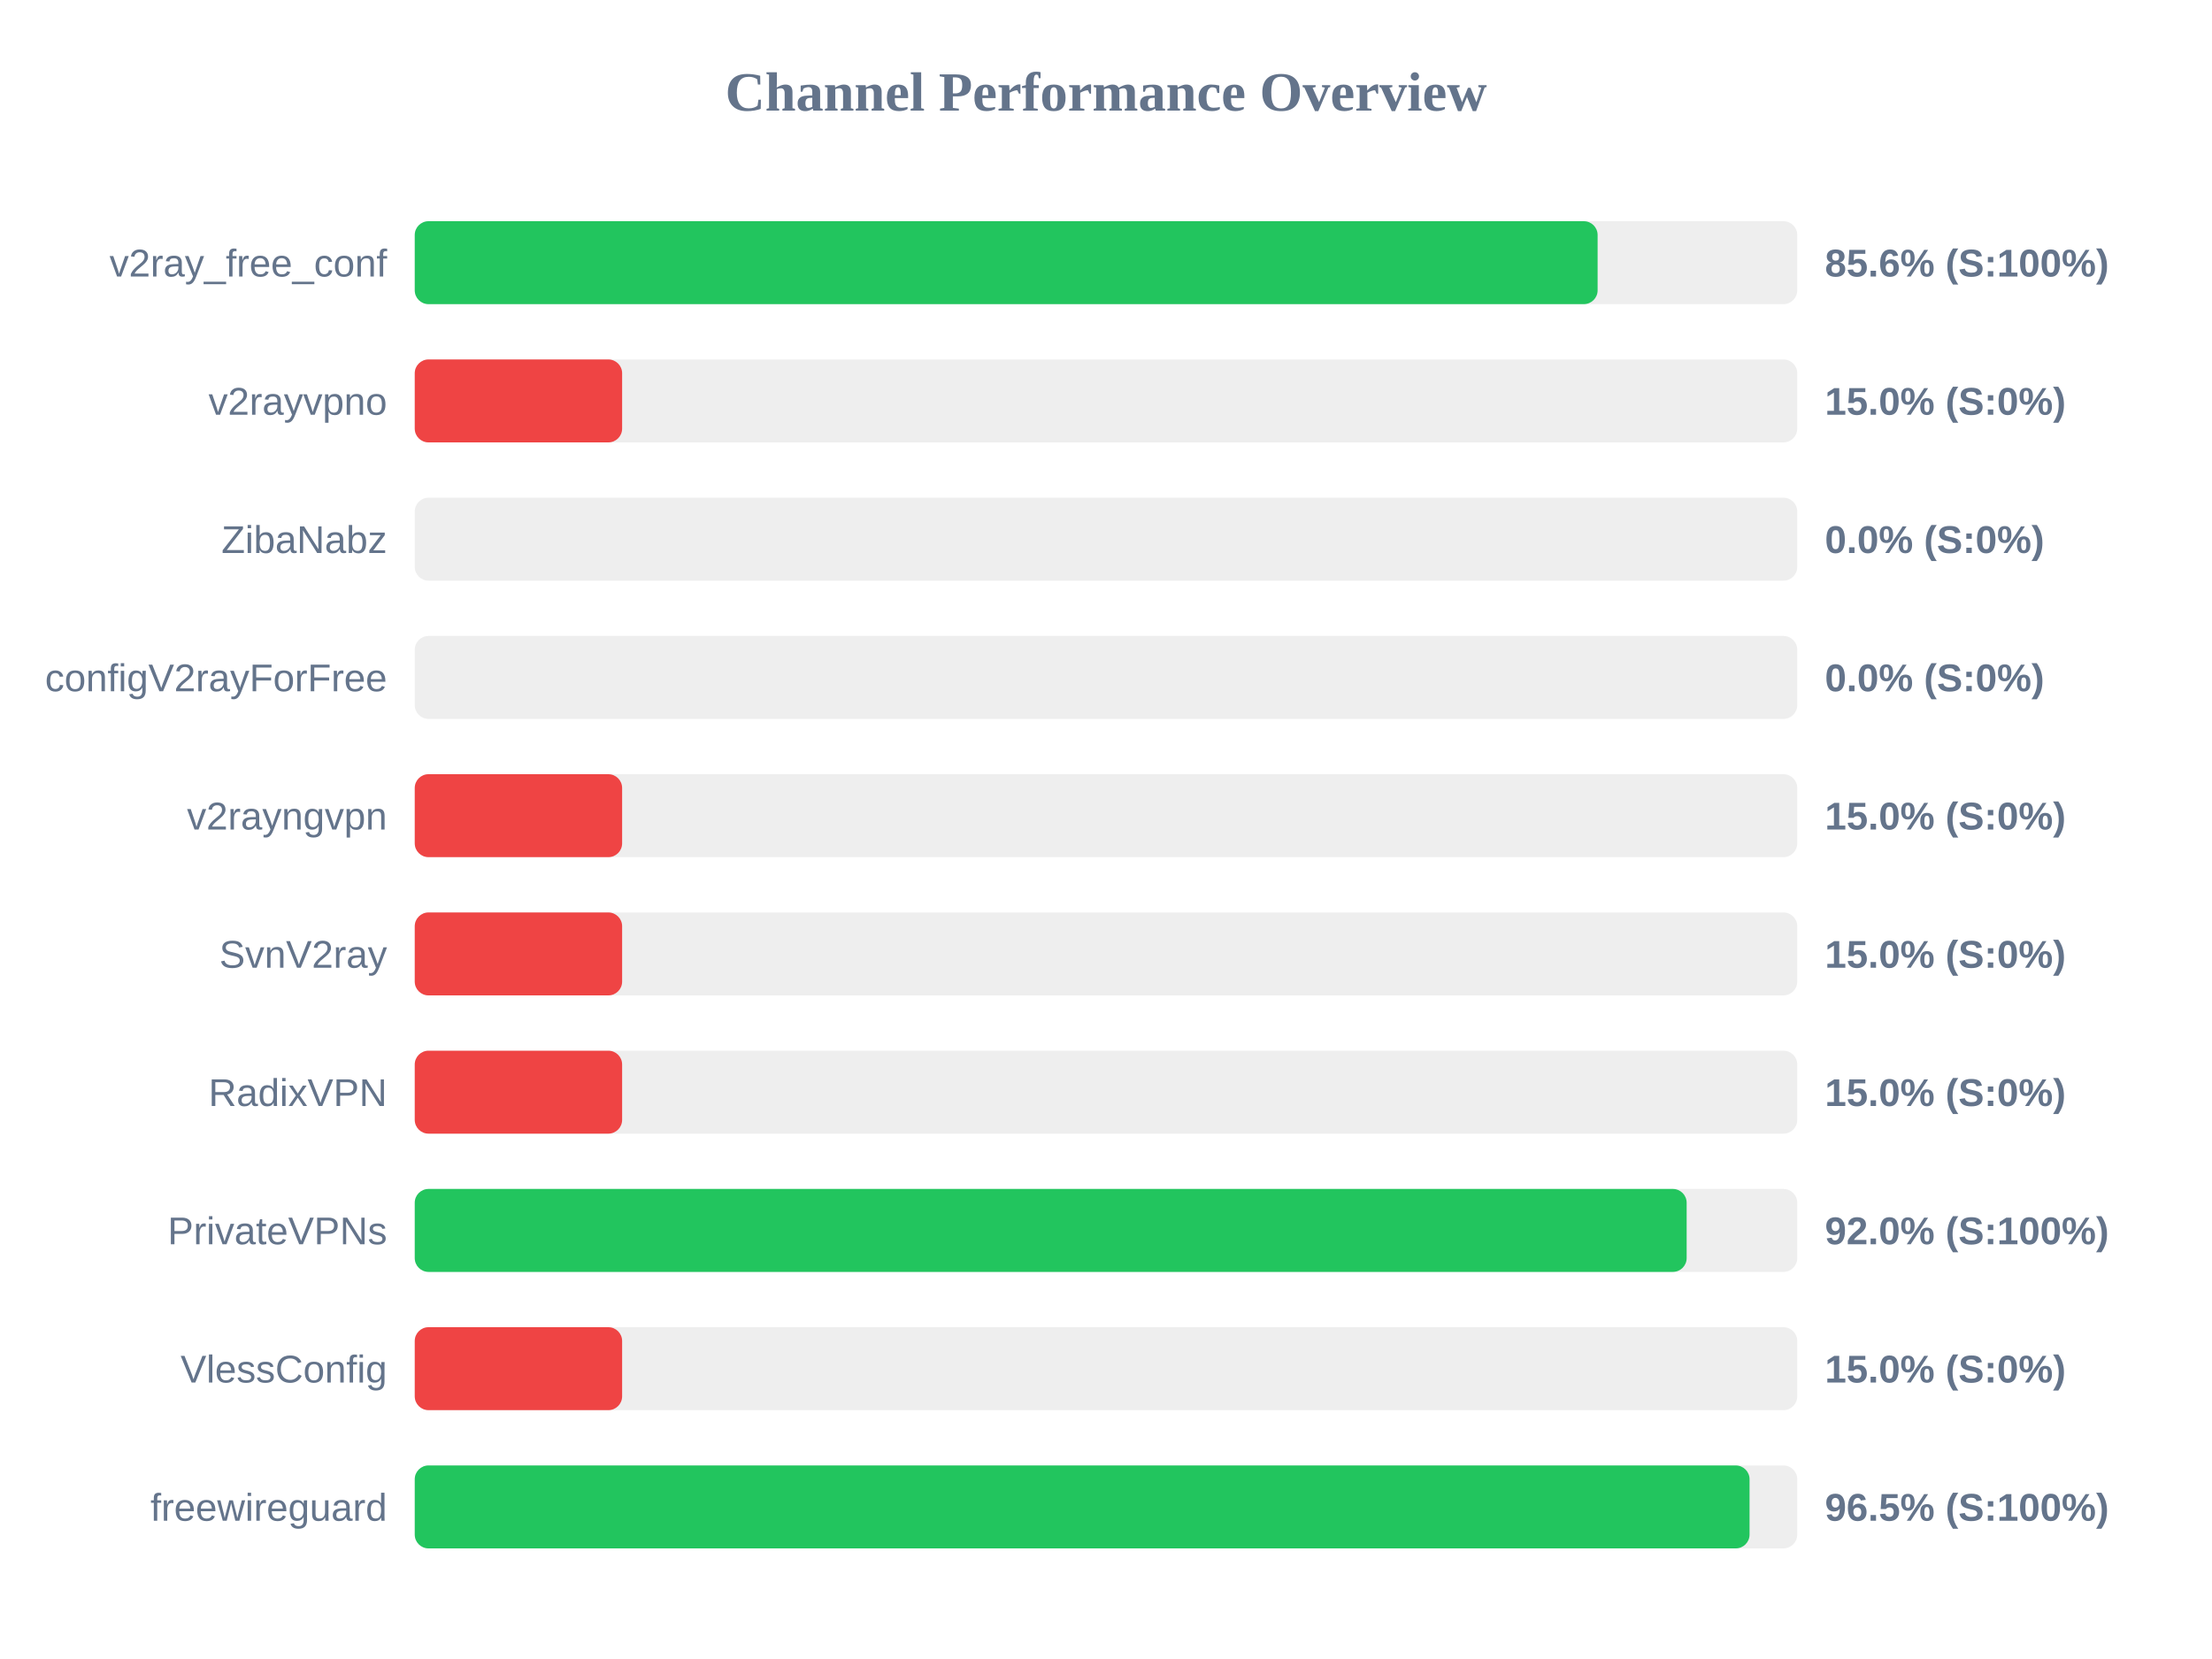
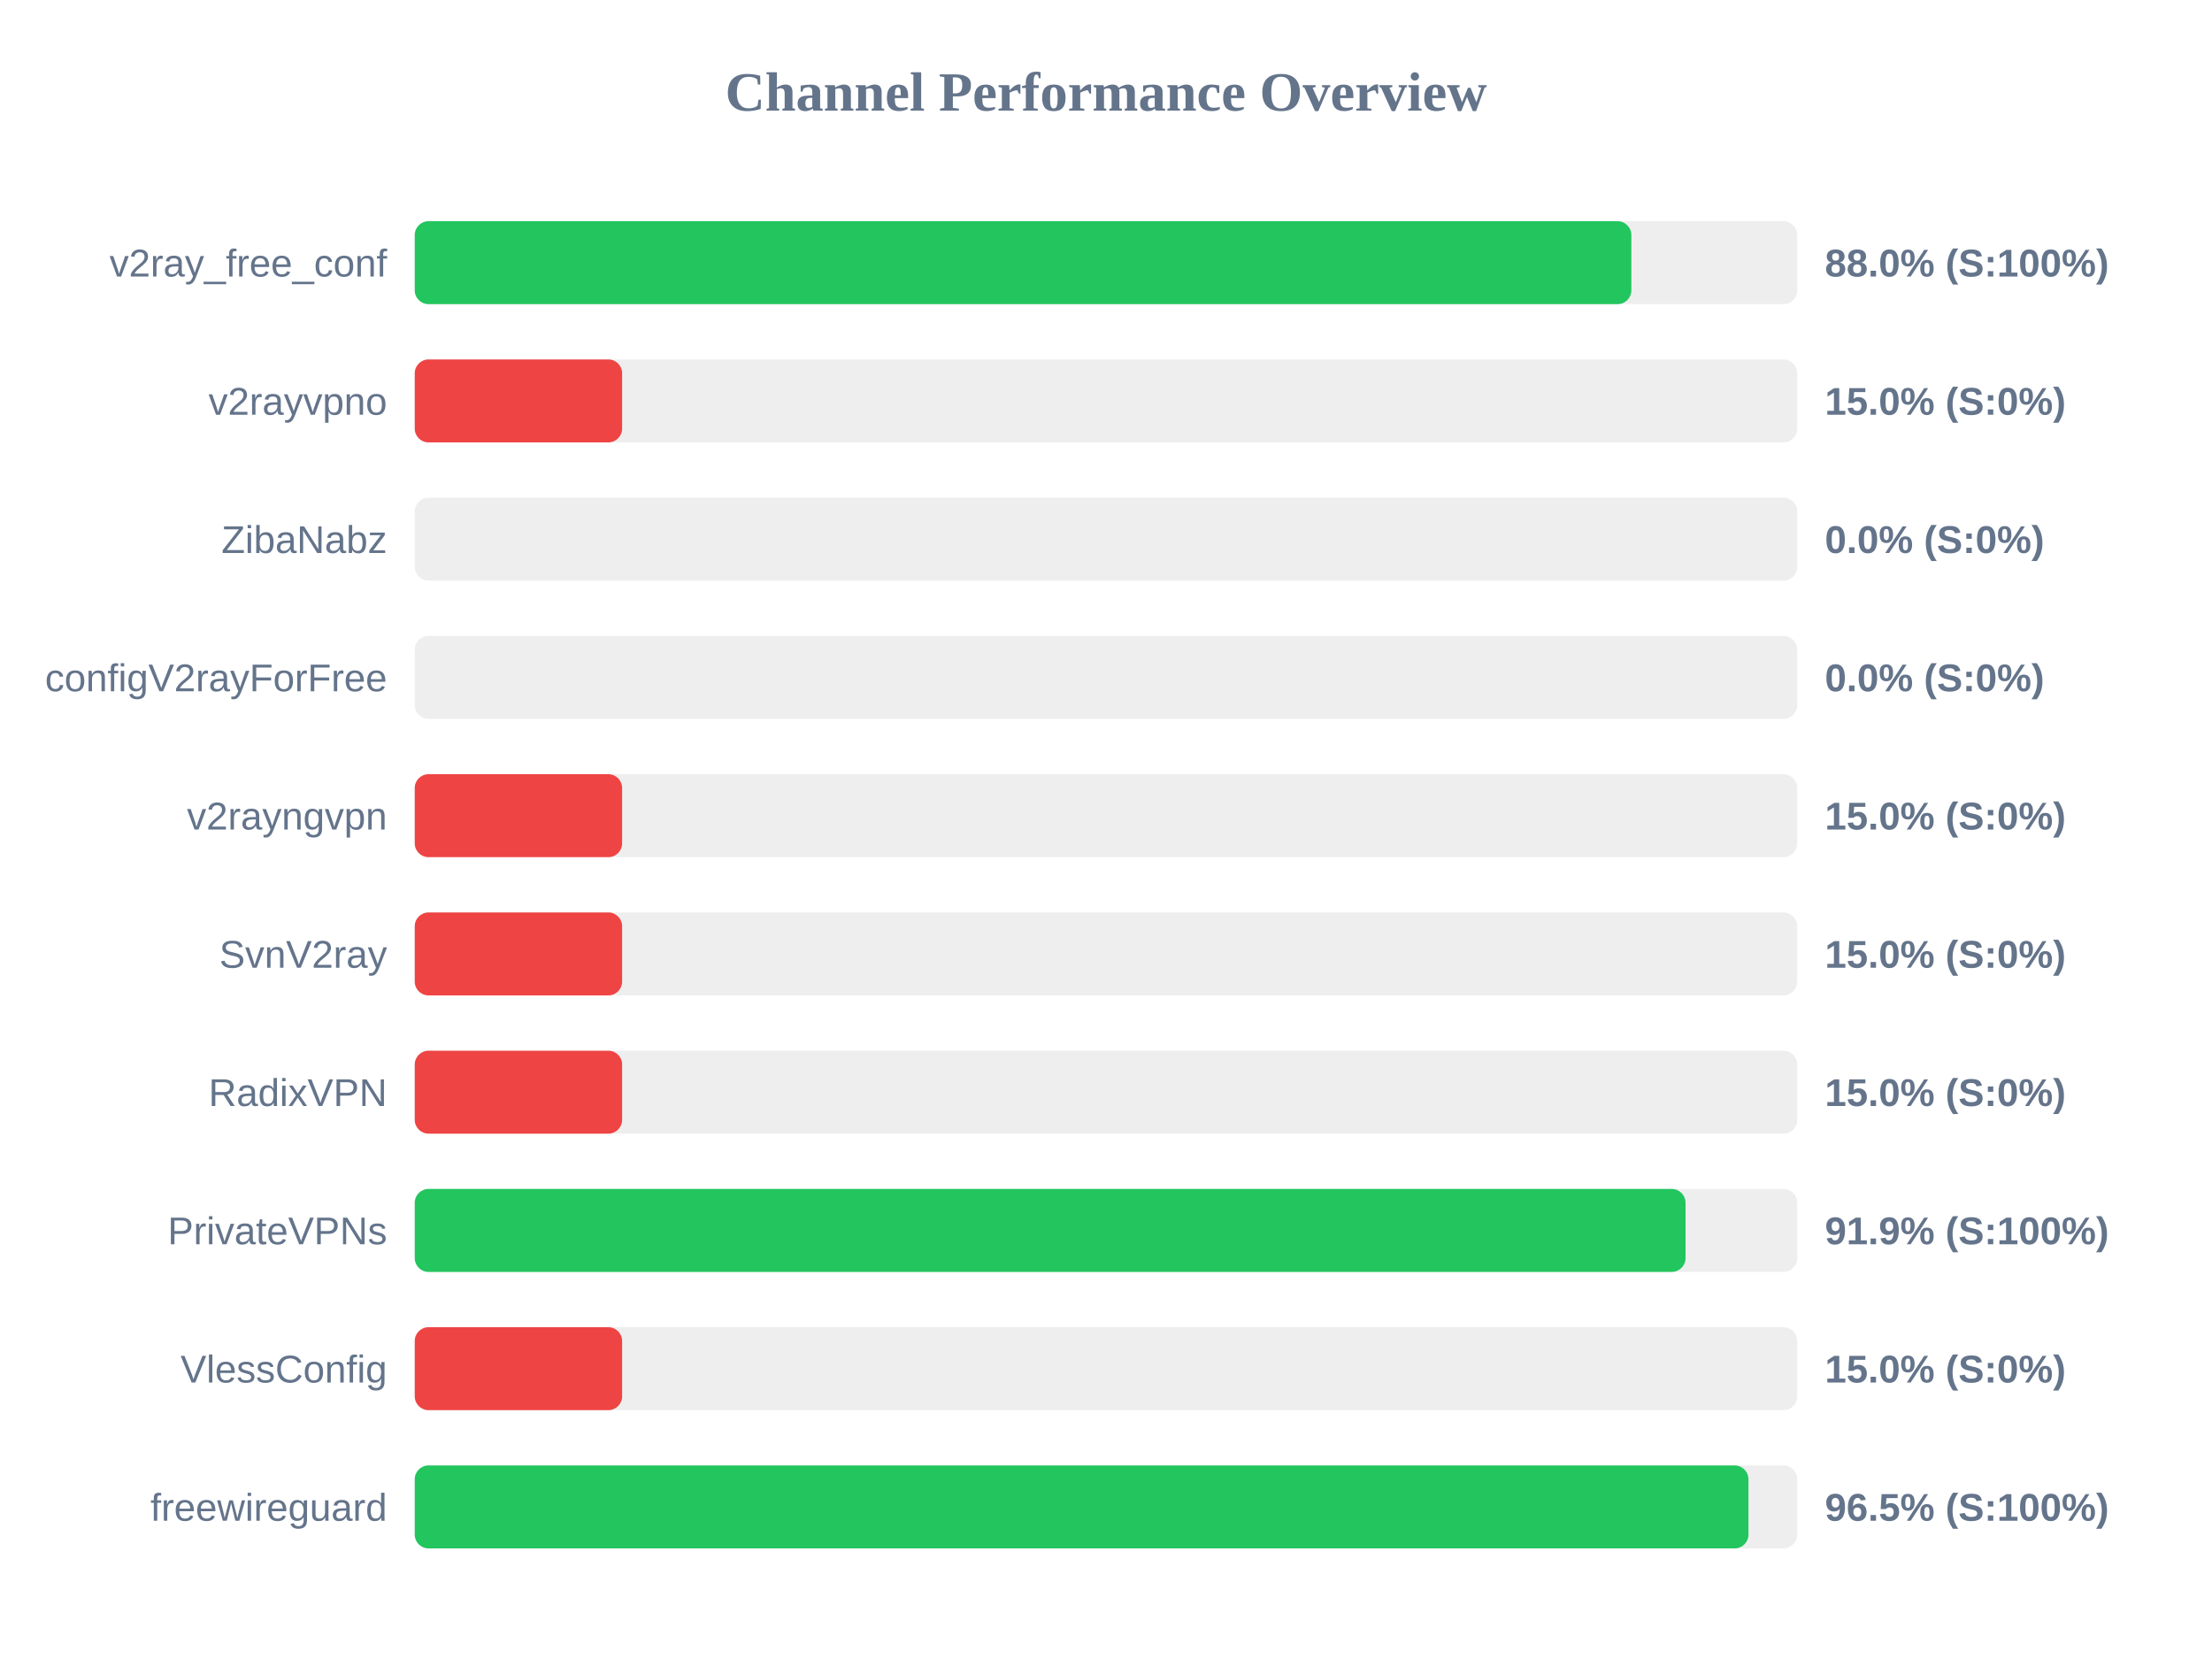
<svg xmlns="http://www.w3.org/2000/svg" width="800" height="600" version="1.1">
  <style>
        .row { font: 14px Arial; fill: #64748b; }
        .score { font: bold 14px Arial; fill: #64748b; }
    </style>
  <text x="400" y="40" text-anchor="middle" font-size="20px" font-weight="bold" fill="#64748b">Channel Performance Overview</text>
  <rect x="150" y="80" width="500" height="30" fill="#eee" rx="5" />
-   <rect x="150" y="80" width="427.8" height="30" fill="#22c55e" rx="5" />
+   <rect x="150" y="80" width="440.0" height="30" fill="#22c55e" rx="5" />
  <text x="140" y="100" text-anchor="end" class="row">v2ray_free_conf</text>
-   <text x="660" y="100" text-anchor="start" class="score">85.6% (S:100%)</text>
+   <text x="660" y="100" text-anchor="start" class="score">88.0% (S:100%)</text>
  <rect x="150" y="130" width="500" height="30" fill="#eee" rx="5" />
  <rect x="150" y="130" width="75.0" height="30" fill="#ef4444" rx="5" />
  <text x="140" y="150" text-anchor="end" class="row">v2rayvpno</text>
  <text x="660" y="150" text-anchor="start" class="score">15.0% (S:0%)</text>
  <rect x="150" y="180" width="500" height="30" fill="#eee" rx="5" />
  <rect x="150" y="180" width="0.0" height="30" fill="#ef4444" rx="5" />
  <text x="140" y="200" text-anchor="end" class="row">ZibaNabz</text>
  <text x="660" y="200" text-anchor="start" class="score">0.0% (S:0%)</text>
  <rect x="150" y="230" width="500" height="30" fill="#eee" rx="5" />
  <rect x="150" y="230" width="0.0" height="30" fill="#ef4444" rx="5" />
  <text x="140" y="250" text-anchor="end" class="row">configV2rayForFree</text>
  <text x="660" y="250" text-anchor="start" class="score">0.0% (S:0%)</text>
  <rect x="150" y="280" width="500" height="30" fill="#eee" rx="5" />
  <rect x="150" y="280" width="75.0" height="30" fill="#ef4444" rx="5" />
  <text x="140" y="300" text-anchor="end" class="row">v2rayngvpn</text>
  <text x="660" y="300" text-anchor="start" class="score">15.0% (S:0%)</text>
  <rect x="150" y="330" width="500" height="30" fill="#eee" rx="5" />
  <rect x="150" y="330" width="75.0" height="30" fill="#ef4444" rx="5" />
  <text x="140" y="350" text-anchor="end" class="row">SvnV2ray</text>
  <text x="660" y="350" text-anchor="start" class="score">15.0% (S:0%)</text>
  <rect x="150" y="380" width="500" height="30" fill="#eee" rx="5" />
  <rect x="150" y="380" width="75.0" height="30" fill="#ef4444" rx="5" />
  <text x="140" y="400" text-anchor="end" class="row">RadixVPN</text>
  <text x="660" y="400" text-anchor="start" class="score">15.0% (S:0%)</text>
  <rect x="150" y="430" width="500" height="30" fill="#eee" rx="5" />
-   <rect x="150" y="430" width="460.0" height="30" fill="#22c55e" rx="5" />
+   <rect x="150" y="430" width="459.6" height="30" fill="#22c55e" rx="5" />
  <text x="140" y="450" text-anchor="end" class="row">PrivateVPNs</text>
-   <text x="660" y="450" text-anchor="start" class="score">92.0% (S:100%)</text>
+   <text x="660" y="450" text-anchor="start" class="score">91.9% (S:100%)</text>
  <rect x="150" y="480" width="500" height="30" fill="#eee" rx="5" />
  <rect x="150" y="480" width="75.0" height="30" fill="#ef4444" rx="5" />
  <text x="140" y="500" text-anchor="end" class="row">VlessConfig</text>
  <text x="660" y="500" text-anchor="start" class="score">15.0% (S:0%)</text>
  <rect x="150" y="530" width="500" height="30" fill="#eee" rx="5" />
-   <rect x="150" y="530" width="482.75" height="30" fill="#22c55e" rx="5" />
+   <rect x="150" y="530" width="482.35" height="30" fill="#22c55e" rx="5" />
  <text x="140" y="550" text-anchor="end" class="row">freewireguard</text>
  <text x="660" y="550" text-anchor="start" class="score">96.5% (S:100%)</text>
</svg>
